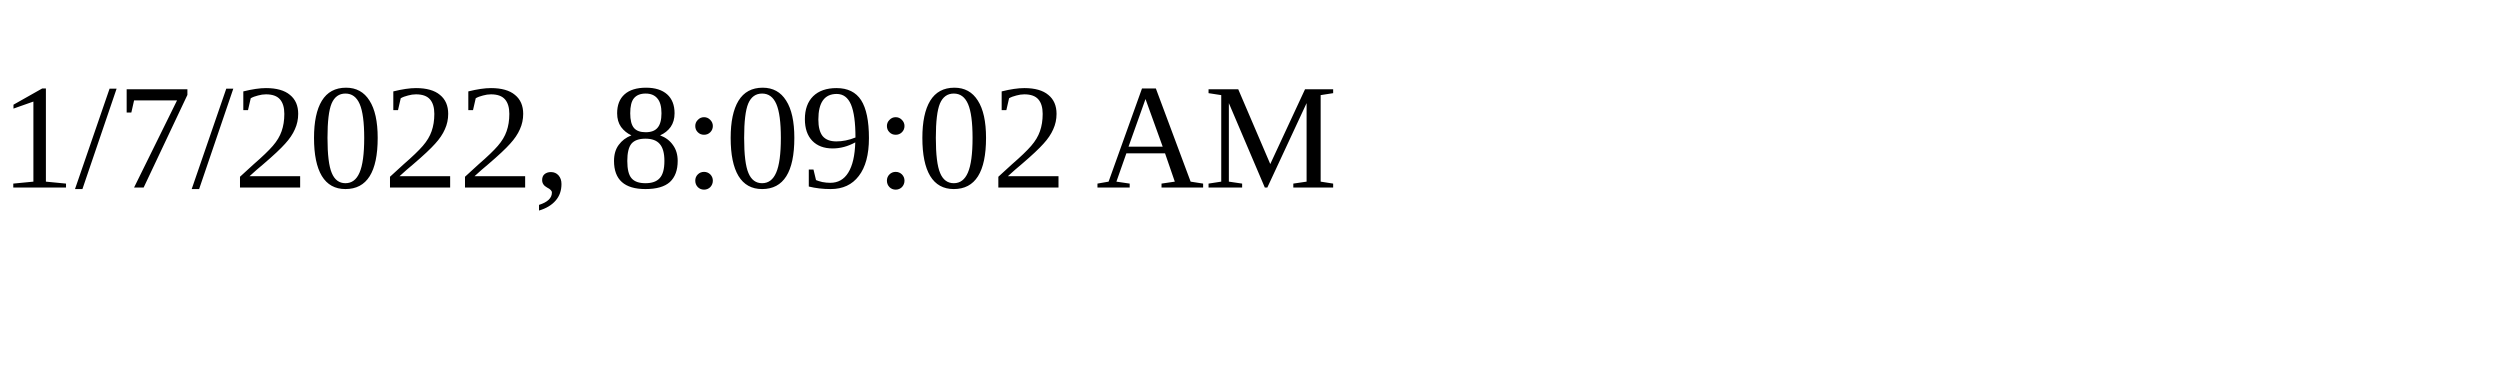
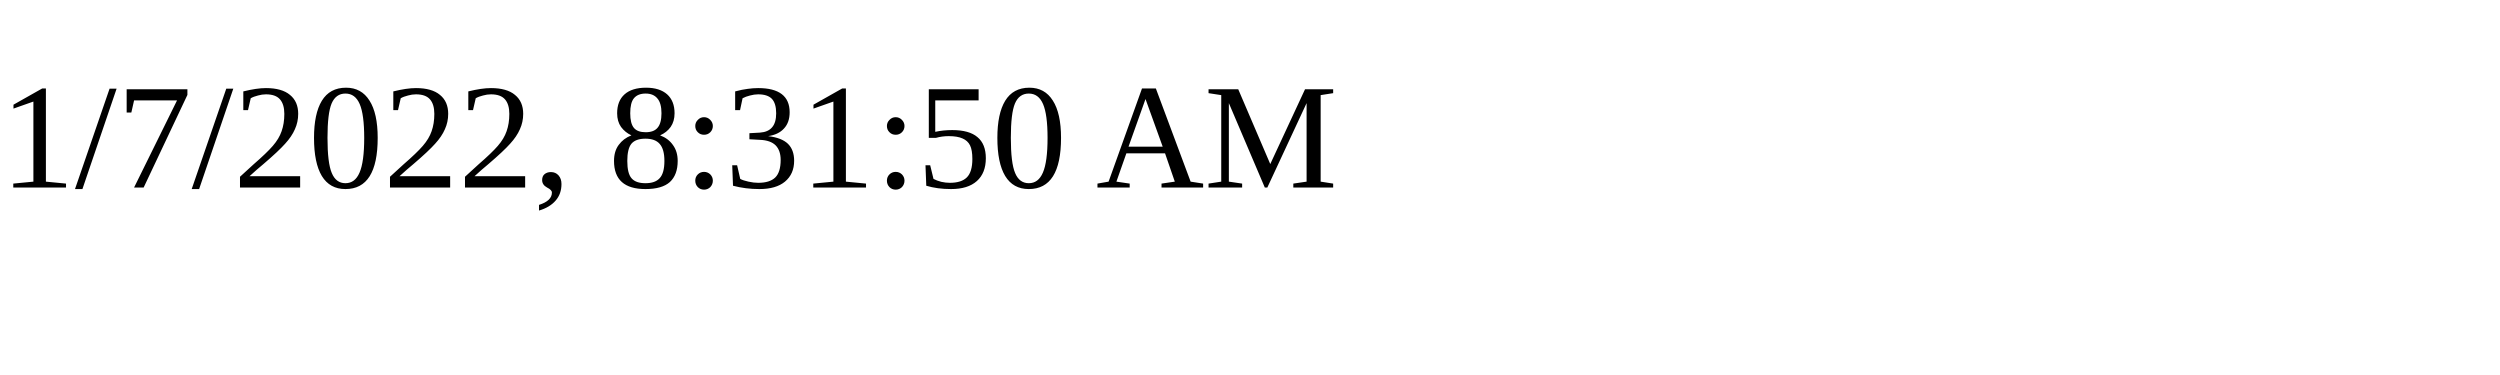
<svg xmlns="http://www.w3.org/2000/svg" height="30" width="200">
-   <text x="0" y="15">1/7/2022, 8:09:02 AM</text>
+   <text x="0" y="15">1/7/2022, 8:31:50 AM</text>
</svg>
